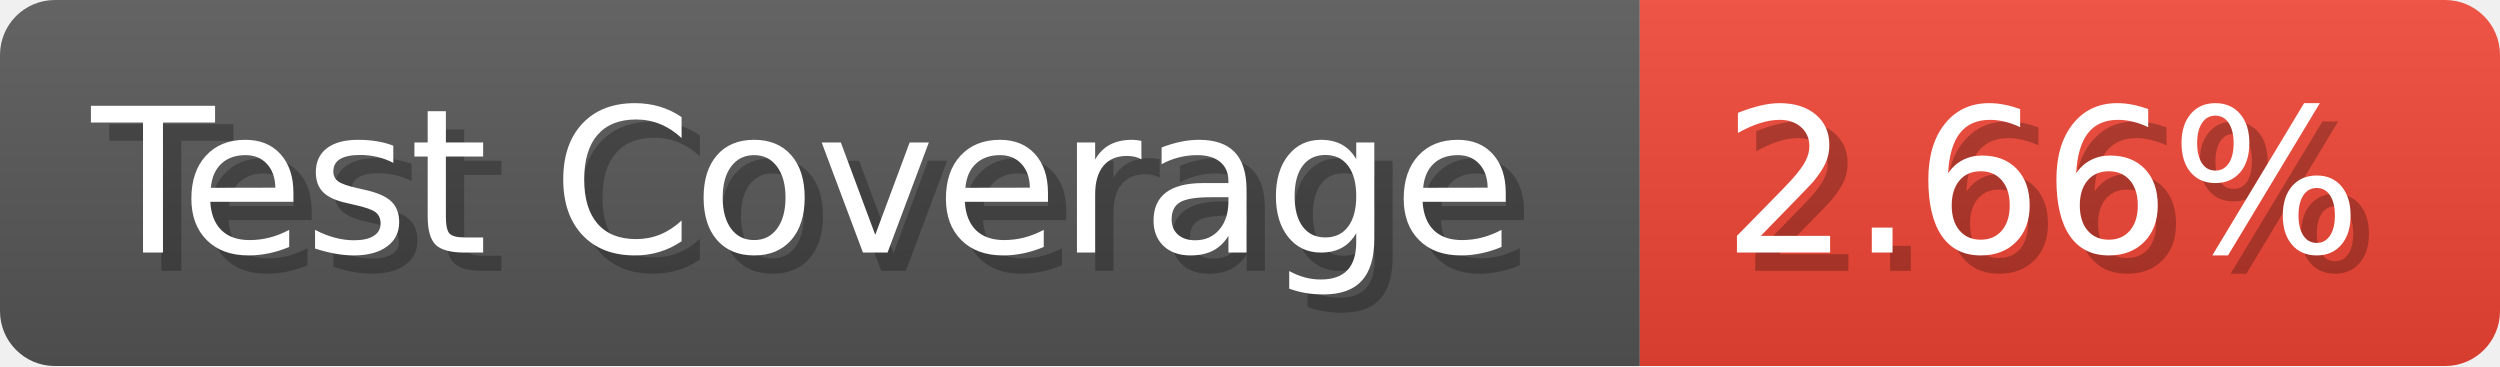
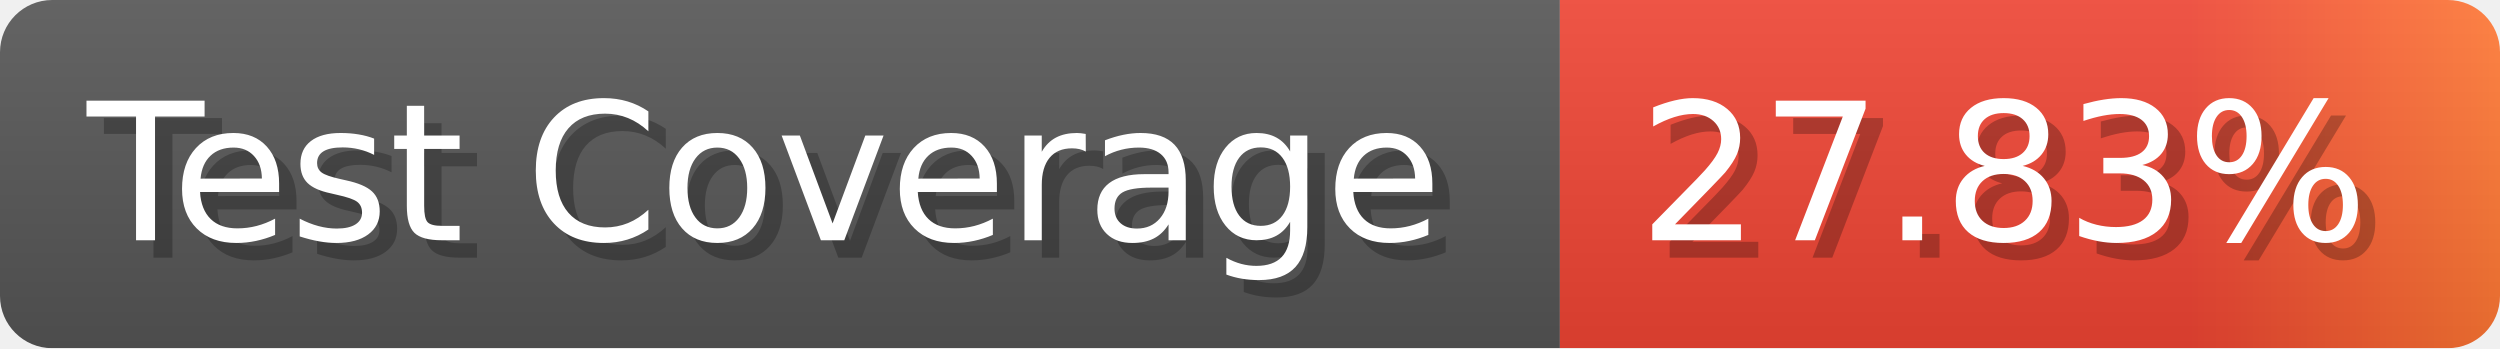
- <svg xmlns="http://www.w3.org/2000/svg" width="136.6" height="20" viewBox="0 0 1366 200" role="img" aria-label="Test Coverage: 2.66%">
+ <svg xmlns="http://www.w3.org/2000/svg" width="143.6" height="20" viewBox="0 0 1436 200" role="img" aria-label="Test Coverage: 27.83%">
  <linearGradient id="a" x2="0" y2="100%">
    <stop offset="0" stop-opacity=".1" stop-color="#EEE" />
    <stop offset="1" stop-opacity=".1" />
  </linearGradient>
  <mask id="m">
-     <rect width="1366" height="200" rx="30" fill="#FFF" />
+     <rect width="1436" height="200" rx="30" fill="#FFF" />
  </mask>
  <g mask="url(#m)">
    <rect width="896" height="200" fill="#555" />
-     <rect width="470" height="200" fill="#E43" x="896" />
-     <rect width="1366" height="200" fill="url(#a)" />
+     <rect width="540" height="200" fill="url(#x)" x="896" />
+     <rect width="1436" height="200" fill="url(#a)" />
  </g>
  <g aria-hidden="true" fill="#fff" text-anchor="start" font-family="Verdana,DejaVu Sans,sans-serif" font-size="110">
    <text x="60" y="148" textLength="796" fill="#000" opacity="0.25">Test Coverage</text>
    <text x="50" y="138" textLength="796">Test Coverage</text>
-     <text x="951" y="148" textLength="370" fill="#000" opacity="0.25">2.66%</text>
-     <text x="941" y="138" textLength="370">2.66%</text>
+     <text x="951" y="148" textLength="440" fill="#000" opacity="0.25">27.83%</text>
+     <text x="941" y="138" textLength="440">27.83%</text>
  </g>
+   <linearGradient id="x" x1="0%" y1="0%" x2="100%" y2="0%">
+     <stop offset="0%" style="stop-color:#E43" />
+     <stop offset="33%" style="stop-color:#E43" />
+     <stop offset="67%" style="stop-color:#E43" />
+     <stop offset="100%" style="stop-color:#F73" />
+   </linearGradient>
</svg>
